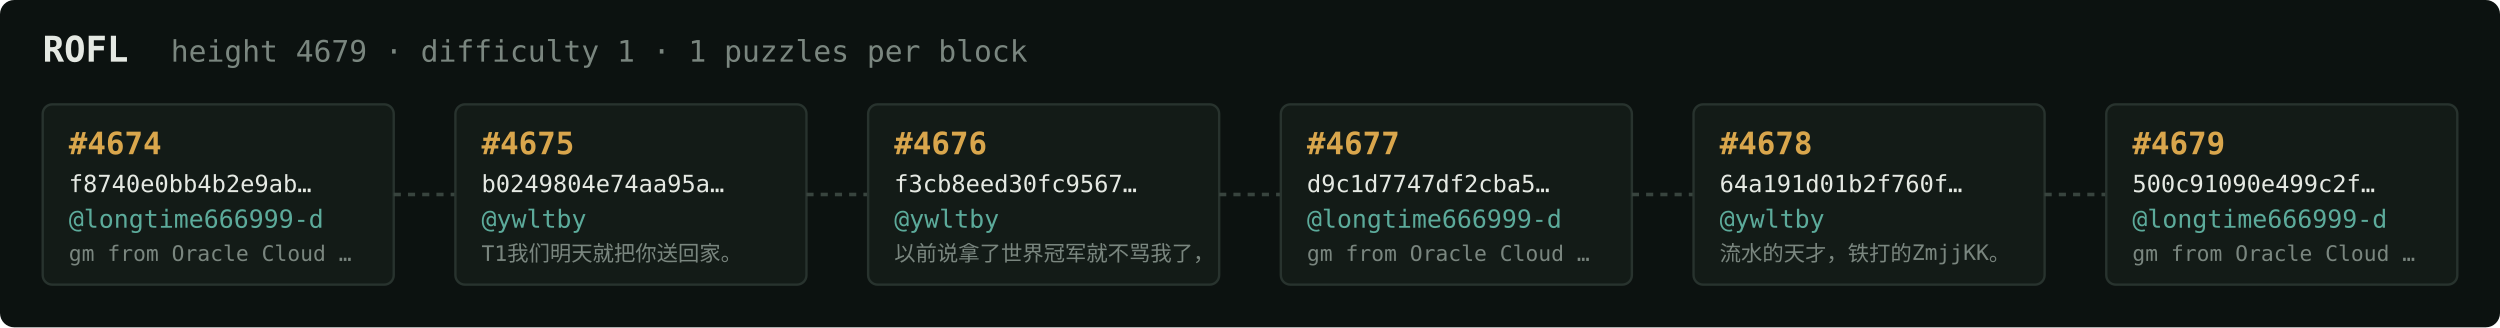
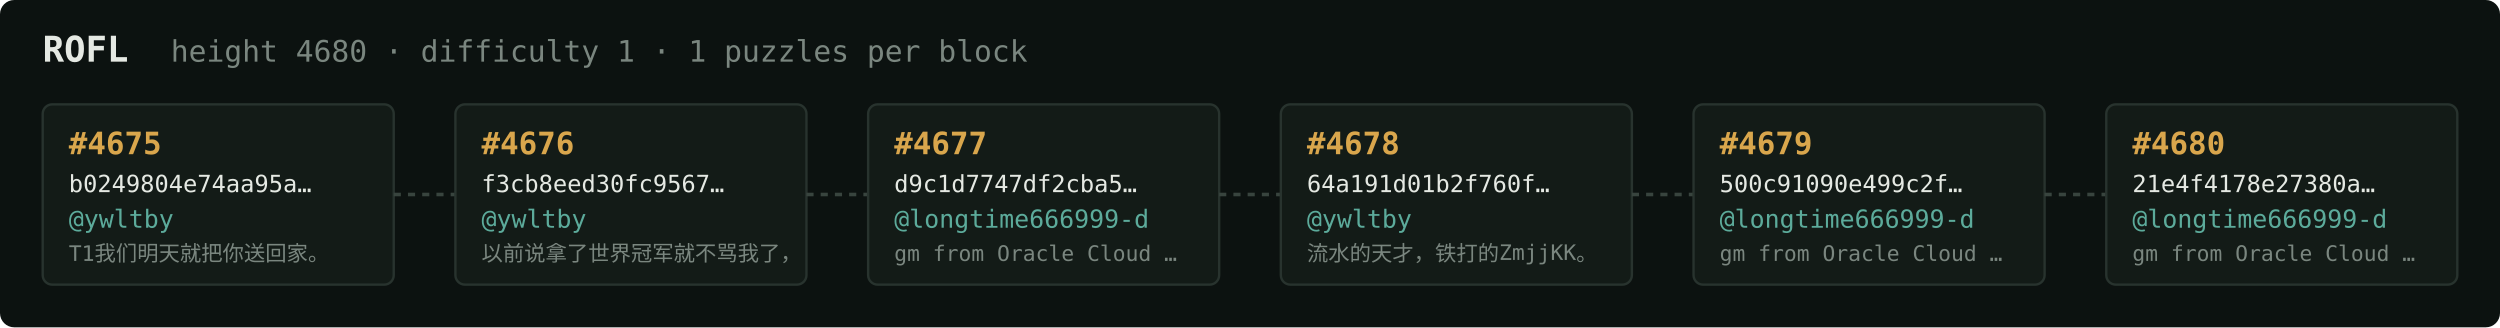
<svg xmlns="http://www.w3.org/2000/svg" width="1054" height="138" viewBox="0 0 1054 138" font-family="ui-monospace,SFMono-Regular,Menlo,monospace">
  <rect fill="#0c1210" width="1054" height="138" rx="6" />
  <text x="18" y="26" fill="#e5e9e3" font-size="15" font-weight="700">ROFL</text>
-   <text x="72" y="26" fill="#7a867f" font-size="12.5">height 4679 · difficulty 1 · 1 puzzles per block</text>
+   <text x="72" y="26" fill="#7a867f" font-size="12.5">height 4680 · difficulty 1 · 1 puzzles per block</text>
  <rect x="18" y="44" width="148" height="76" rx="4" fill="#131b17" stroke="#28332e" stroke-width="1" />
-   <text x="29" y="65" fill="#d9a64c" font-size="13" font-weight="700">#4674</text>
-   <text x="29" y="81" fill="#e5e9e3" font-size="10">f8740e0bb4b2e9ab…</text>
-   <text x="29" y="96" fill="#5cab9b" font-size="10.5">@longtime666999-d</text>
-   <text x="29" y="110" fill="#7a867f" font-size="9">gm from Oracle Cloud …</text>
+   <text x="29" y="65" fill="#d9a64c" font-size="13" font-weight="700">#4675</text>
+   <text x="29" y="81" fill="#e5e9e3" font-size="10">b0249804e74aa95a…</text>
+   <text x="29" y="96" fill="#5cab9b" font-size="10.5">@ywltby</text>
+   <text x="29" y="110" fill="#7a867f" font-size="9">T1我们明天就把你送回家。</text>
  <line x1="166" y1="82.0" x2="192" y2="82.0" stroke="#38443e" stroke-width="1.5" stroke-dasharray="3 3" />
  <rect x="192" y="44" width="148" height="76" rx="4" fill="#131b17" stroke="#28332e" stroke-width="1" />
-   <text x="203" y="65" fill="#d9a64c" font-size="13" font-weight="700">#4675</text>
-   <text x="203" y="81" fill="#e5e9e3" font-size="10">b0249804e74aa95a…</text>
+   <text x="203" y="65" fill="#d9a64c" font-size="13" font-weight="700">#4676</text>
+   <text x="203" y="81" fill="#e5e9e3" font-size="10">f3cb8eed30fc9567…</text>
  <text x="203" y="96" fill="#5cab9b" font-size="10.5">@ywltby</text>
-   <text x="203" y="110" fill="#7a867f" font-size="9">T1我们明天就把你送回家。</text>
+   <text x="203" y="110" fill="#7a867f" font-size="9">以前说拿了世界冠军就不骂我了，</text>
  <line x1="340" y1="82.0" x2="366" y2="82.0" stroke="#38443e" stroke-width="1.5" stroke-dasharray="3 3" />
  <rect x="366" y="44" width="148" height="76" rx="4" fill="#131b17" stroke="#28332e" stroke-width="1" />
-   <text x="377" y="65" fill="#d9a64c" font-size="13" font-weight="700">#4676</text>
-   <text x="377" y="81" fill="#e5e9e3" font-size="10">f3cb8eed30fc9567…</text>
-   <text x="377" y="96" fill="#5cab9b" font-size="10.5">@ywltby</text>
-   <text x="377" y="110" fill="#7a867f" font-size="9">以前说拿了世界冠军就不骂我了，</text>
+   <text x="377" y="65" fill="#d9a64c" font-size="13" font-weight="700">#4677</text>
+   <text x="377" y="81" fill="#e5e9e3" font-size="10">d9c1d7747df2cba5…</text>
+   <text x="377" y="96" fill="#5cab9b" font-size="10.5">@longtime666999-d</text>
+   <text x="377" y="110" fill="#7a867f" font-size="9">gm from Oracle Cloud …</text>
  <line x1="514" y1="82.0" x2="540" y2="82.0" stroke="#38443e" stroke-width="1.5" stroke-dasharray="3 3" />
  <rect x="540" y="44" width="148" height="76" rx="4" fill="#131b17" stroke="#28332e" stroke-width="1" />
-   <text x="551" y="65" fill="#d9a64c" font-size="13" font-weight="700">#4677</text>
-   <text x="551" y="81" fill="#e5e9e3" font-size="10">d9c1d7747df2cba5…</text>
-   <text x="551" y="96" fill="#5cab9b" font-size="10.5">@longtime666999-d</text>
-   <text x="551" y="110" fill="#7a867f" font-size="9">gm from Oracle Cloud …</text>
+   <text x="551" y="65" fill="#d9a64c" font-size="13" font-weight="700">#4678</text>
+   <text x="551" y="81" fill="#e5e9e3" font-size="10">64a191d01b2f760f…</text>
+   <text x="551" y="96" fill="#5cab9b" font-size="10.5">@ywltby</text>
+   <text x="551" y="110" fill="#7a867f" font-size="9">流水的天才，铁打的ZmjjKK。</text>
  <line x1="688" y1="82.0" x2="714" y2="82.0" stroke="#38443e" stroke-width="1.5" stroke-dasharray="3 3" />
  <rect x="714" y="44" width="148" height="76" rx="4" fill="#131b17" stroke="#28332e" stroke-width="1" />
-   <text x="725" y="65" fill="#d9a64c" font-size="13" font-weight="700">#4678</text>
-   <text x="725" y="81" fill="#e5e9e3" font-size="10">64a191d01b2f760f…</text>
-   <text x="725" y="96" fill="#5cab9b" font-size="10.5">@ywltby</text>
-   <text x="725" y="110" fill="#7a867f" font-size="9">流水的天才，铁打的ZmjjKK。</text>
+   <text x="725" y="65" fill="#d9a64c" font-size="13" font-weight="700">#4679</text>
+   <text x="725" y="81" fill="#e5e9e3" font-size="10">500c91090e499c2f…</text>
+   <text x="725" y="96" fill="#5cab9b" font-size="10.5">@longtime666999-d</text>
+   <text x="725" y="110" fill="#7a867f" font-size="9">gm from Oracle Cloud …</text>
  <line x1="862" y1="82.0" x2="888" y2="82.0" stroke="#38443e" stroke-width="1.5" stroke-dasharray="3 3" />
  <rect x="888" y="44" width="148" height="76" rx="4" fill="#131b17" stroke="#28332e" stroke-width="1" />
-   <text x="899" y="65" fill="#d9a64c" font-size="13" font-weight="700">#4679</text>
-   <text x="899" y="81" fill="#e5e9e3" font-size="10">500c91090e499c2f…</text>
+   <text x="899" y="65" fill="#d9a64c" font-size="13" font-weight="700">#4680</text>
+   <text x="899" y="81" fill="#e5e9e3" font-size="10">21e4f4178e27380a…</text>
  <text x="899" y="96" fill="#5cab9b" font-size="10.5">@longtime666999-d</text>
  <text x="899" y="110" fill="#7a867f" font-size="9">gm from Oracle Cloud …</text>
</svg>
